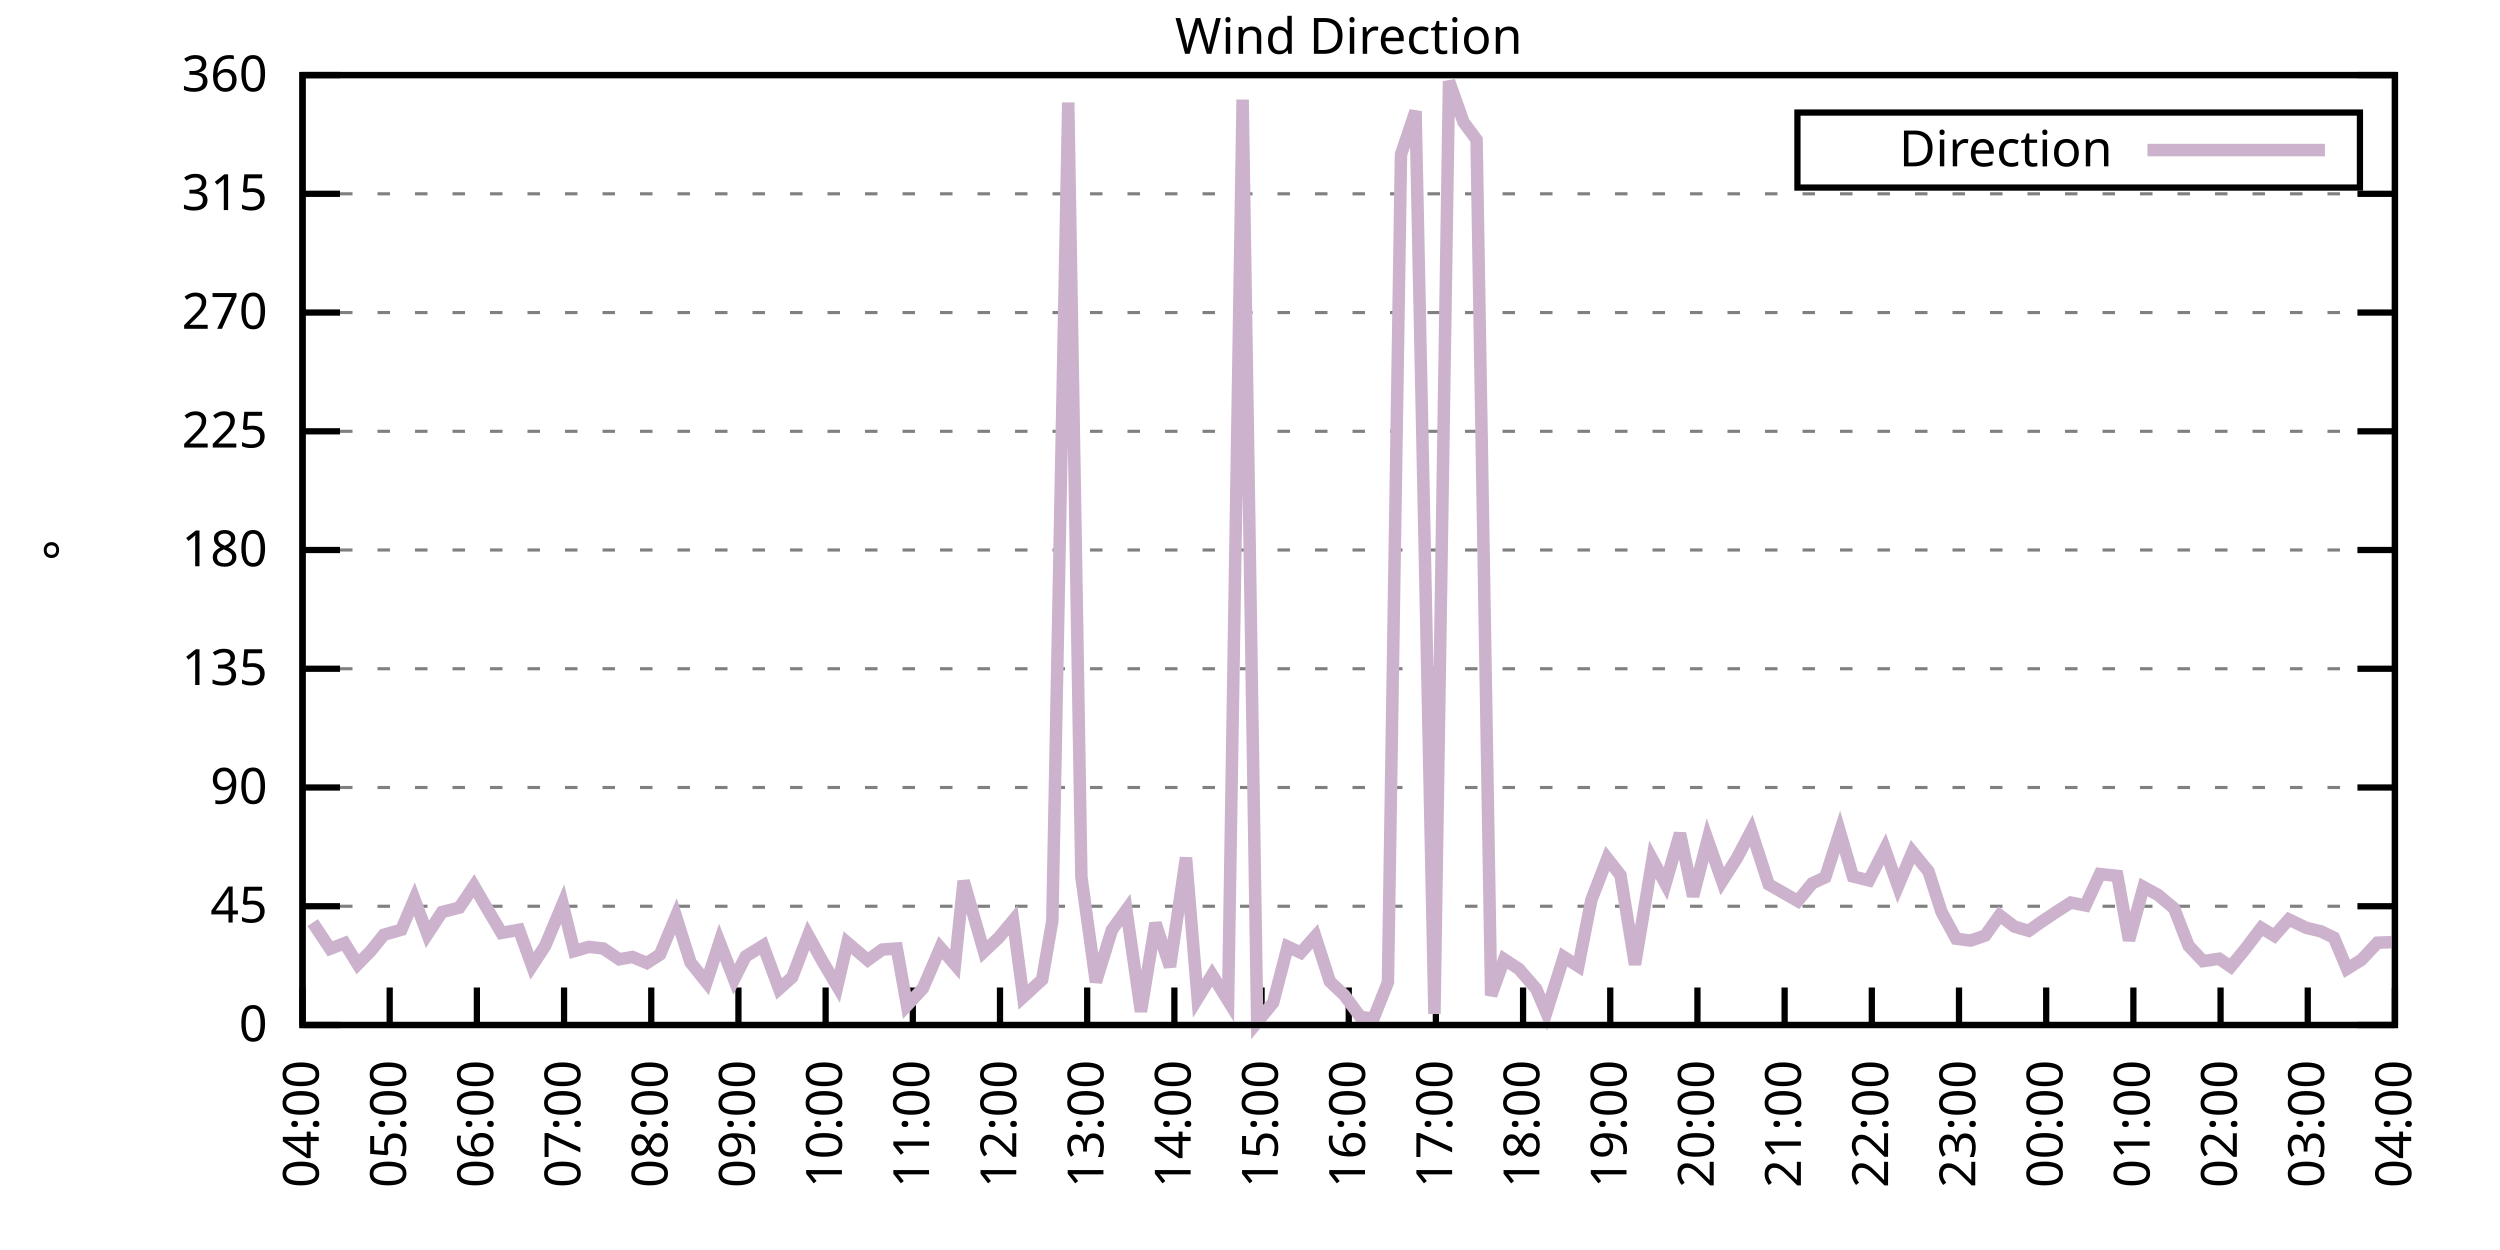
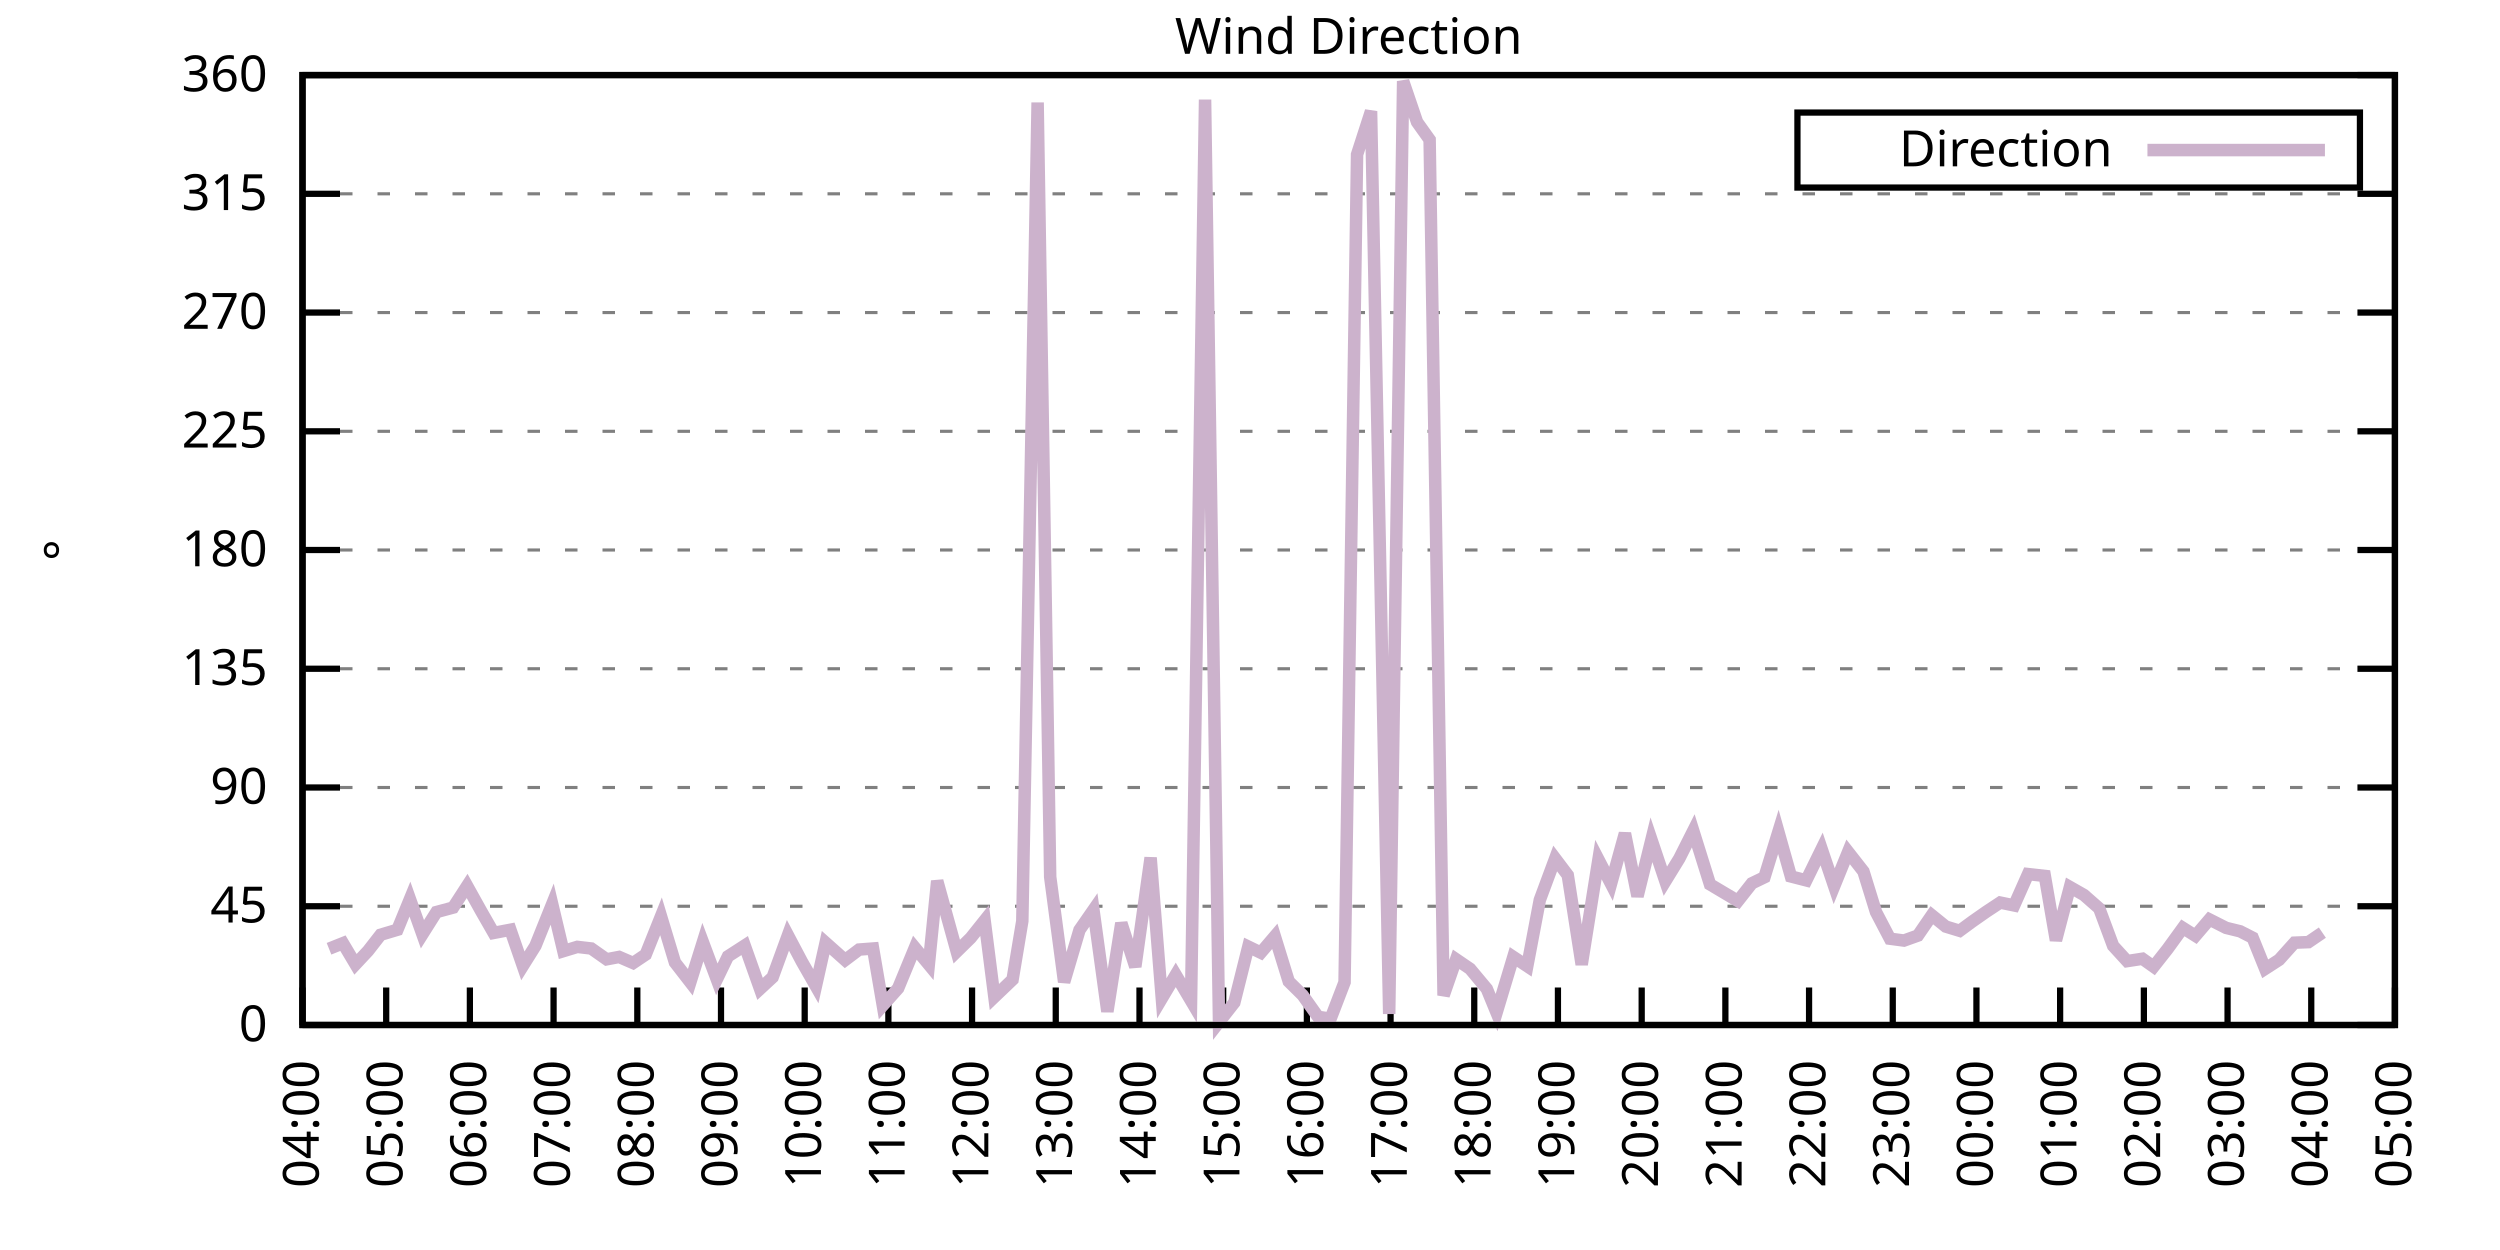
<svg xmlns="http://www.w3.org/2000/svg" xmlns:xlink="http://www.w3.org/1999/xlink" width="400" height="200" viewBox="0 0 400 200">
  <g id="gnuplot_canvas">
    <rect x="0" y="0" width="400" height="200" fill="none" />
    <defs>
      <circle id="gpDot" r="0.5" stroke-width="0.5" stroke="currentColor" />
      <path id="gpPt0" stroke-width="0.333" stroke="currentColor" d="M-1,0 h2 M0,-1 v2" />
      <path id="gpPt1" stroke-width="0.333" stroke="currentColor" d="M-1,-1 L1,1 M1,-1 L-1,1" />
      <path id="gpPt2" stroke-width="0.333" stroke="currentColor" d="M-1,0 L1,0 M0,-1 L0,1 M-1,-1 L1,1 M-1,1 L1,-1" />
      <rect id="gpPt3" stroke-width="0.333" stroke="currentColor" x="-1" y="-1" width="2" height="2" />
      <rect id="gpPt4" stroke-width="0.333" stroke="currentColor" fill="currentColor" x="-1" y="-1" width="2" height="2" />
      <circle id="gpPt5" stroke-width="0.333" stroke="currentColor" cx="0" cy="0" r="1" />
      <use xlink:href="#gpPt5" id="gpPt6" fill="currentColor" stroke="none" />
      <path id="gpPt7" stroke-width="0.333" stroke="currentColor" d="M0,-1.33 L-1.33,0.67 L1.33,0.67 z" />
      <use xlink:href="#gpPt7" id="gpPt8" fill="currentColor" stroke="none" />
      <use xlink:href="#gpPt7" id="gpPt9" stroke="currentColor" transform="rotate(180)" />
      <use xlink:href="#gpPt9" id="gpPt10" fill="currentColor" stroke="none" />
      <use xlink:href="#gpPt3" id="gpPt11" stroke="currentColor" transform="rotate(45)" />
      <use xlink:href="#gpPt11" id="gpPt12" fill="currentColor" stroke="none" />
      <path id="gpPt13" stroke-width="0.333" stroke="currentColor" d="M0,1.330 L1.265,0.411 L0.782,-1.067 L-0.782,-1.076 L-1.265,0.411 z" />
      <use xlink:href="#gpPt13" id="gpPt14" fill="currentColor" stroke="none" />
      <filter id="textbox" filterUnits="objectBoundingBox" x="0" y="0" height="1" width="1">
        <feFlood flood-color="white" flood-opacity="1" result="bgnd" />
        <feComposite in="SourceGraphic" in2="bgnd" operator="atop" />
      </filter>
      <filter id="greybox" filterUnits="objectBoundingBox" x="0" y="0" height="1" width="1">
        <feFlood flood-color="lightgrey" flood-opacity="1" result="grey" />
        <feComposite in="SourceGraphic" in2="grey" operator="atop" />
      </filter>
    </defs>
    <g fill="none" color="white" stroke="currentColor" stroke-width="1.00" stroke-linecap="butt" stroke-linejoin="miter">
</g>
    <g fill="none" color="black" stroke="currentColor" stroke-width="1.00" stroke-linecap="butt" stroke-linejoin="miter">
      <g stroke="none" shape-rendering="crispEdges">
        <polygon fill="rgb(255, 255, 255)" points="48.40,164.00 383.18,164.00 383.18,12.02 48.40,12.02 " />
      </g>
    </g>
    <g fill="none" color="black" stroke="currentColor" stroke-width="1.00" stroke-linecap="butt" stroke-linejoin="miter">
</g>
    <g fill="none" color="black" stroke="black" stroke-width="0.50" stroke-linecap="butt" stroke-linejoin="miter">
</g>
    <g fill="none" color="gray" stroke="currentColor" stroke-width="0.50" stroke-linecap="butt" stroke-linejoin="miter">
      <path stroke="gray" stroke-dasharray="2,4" class="gridline" d="M48.40,164.00 L383.19,164.00  " />
    </g>
    <g fill="none" color="gray" stroke="gray" stroke-width="1.00" stroke-linecap="butt" stroke-linejoin="miter">
</g>
    <g fill="none" color="black" stroke="currentColor" stroke-width="1.00" stroke-linecap="butt" stroke-linejoin="miter">
      <path stroke="black" d="M48.40,164.00 L54.40,164.00 M383.19,164.00 L377.19,164.00  " />
      <g transform="translate(42.80,166.60)" stroke="none" fill="black" font-family="Sans" font-size="8.00" text-anchor="end">
        <text>
          <tspan font-family="Sans"> 0</tspan>
        </text>
      </g>
    </g>
    <g fill="none" color="black" stroke="currentColor" stroke-width="1.00" stroke-linecap="butt" stroke-linejoin="miter">
</g>
    <g fill="none" color="black" stroke="black" stroke-width="0.50" stroke-linecap="butt" stroke-linejoin="miter">
</g>
    <g fill="none" color="gray" stroke="currentColor" stroke-width="0.50" stroke-linecap="butt" stroke-linejoin="miter">
      <path stroke="gray" stroke-dasharray="2,4" class="gridline" d="M48.40,145.00 L383.19,145.00  " />
    </g>
    <g fill="none" color="gray" stroke="gray" stroke-width="1.00" stroke-linecap="butt" stroke-linejoin="miter">
</g>
    <g fill="none" color="black" stroke="currentColor" stroke-width="1.00" stroke-linecap="butt" stroke-linejoin="miter">
      <path stroke="black" d="M48.40,145.00 L54.40,145.00 M383.19,145.00 L377.19,145.00  " />
      <g transform="translate(42.80,147.60)" stroke="none" fill="black" font-family="Sans" font-size="8.00" text-anchor="end">
        <text>
          <tspan font-family="Sans"> 45</tspan>
        </text>
      </g>
    </g>
    <g fill="none" color="black" stroke="currentColor" stroke-width="1.00" stroke-linecap="butt" stroke-linejoin="miter">
</g>
    <g fill="none" color="black" stroke="black" stroke-width="0.50" stroke-linecap="butt" stroke-linejoin="miter">
</g>
    <g fill="none" color="gray" stroke="currentColor" stroke-width="0.50" stroke-linecap="butt" stroke-linejoin="miter">
      <path stroke="gray" stroke-dasharray="2,4" class="gridline" d="M48.40,126.00 L383.19,126.00  " />
    </g>
    <g fill="none" color="gray" stroke="gray" stroke-width="1.00" stroke-linecap="butt" stroke-linejoin="miter">
</g>
    <g fill="none" color="black" stroke="currentColor" stroke-width="1.00" stroke-linecap="butt" stroke-linejoin="miter">
      <path stroke="black" d="M48.40,126.00 L54.40,126.00 M383.19,126.00 L377.19,126.00  " />
      <g transform="translate(42.80,128.60)" stroke="none" fill="black" font-family="Sans" font-size="8.00" text-anchor="end">
        <text>
          <tspan font-family="Sans"> 90</tspan>
        </text>
      </g>
    </g>
    <g fill="none" color="black" stroke="currentColor" stroke-width="1.00" stroke-linecap="butt" stroke-linejoin="miter">
</g>
    <g fill="none" color="black" stroke="black" stroke-width="0.50" stroke-linecap="butt" stroke-linejoin="miter">
</g>
    <g fill="none" color="gray" stroke="currentColor" stroke-width="0.50" stroke-linecap="butt" stroke-linejoin="miter">
      <path stroke="gray" stroke-dasharray="2,4" class="gridline" d="M48.40,107.00 L383.19,107.00  " />
    </g>
    <g fill="none" color="gray" stroke="gray" stroke-width="1.00" stroke-linecap="butt" stroke-linejoin="miter">
</g>
    <g fill="none" color="black" stroke="currentColor" stroke-width="1.00" stroke-linecap="butt" stroke-linejoin="miter">
      <path stroke="black" d="M48.40,107.00 L54.40,107.00 M383.19,107.00 L377.19,107.00  " />
      <g transform="translate(42.80,109.60)" stroke="none" fill="black" font-family="Sans" font-size="8.00" text-anchor="end">
        <text>
          <tspan font-family="Sans"> 135</tspan>
        </text>
      </g>
    </g>
    <g fill="none" color="black" stroke="currentColor" stroke-width="1.00" stroke-linecap="butt" stroke-linejoin="miter">
</g>
    <g fill="none" color="black" stroke="black" stroke-width="0.50" stroke-linecap="butt" stroke-linejoin="miter">
</g>
    <g fill="none" color="gray" stroke="currentColor" stroke-width="0.50" stroke-linecap="butt" stroke-linejoin="miter">
      <path stroke="gray" stroke-dasharray="2,4" class="gridline" d="M48.40,88.00 L383.19,88.00  " />
    </g>
    <g fill="none" color="gray" stroke="gray" stroke-width="1.00" stroke-linecap="butt" stroke-linejoin="miter">
</g>
    <g fill="none" color="black" stroke="currentColor" stroke-width="1.00" stroke-linecap="butt" stroke-linejoin="miter">
      <path stroke="black" d="M48.40,88.00 L54.40,88.00 M383.19,88.00 L377.19,88.00  " />
      <g transform="translate(42.80,90.60)" stroke="none" fill="black" font-family="Sans" font-size="8.00" text-anchor="end">
        <text>
          <tspan font-family="Sans"> 180</tspan>
        </text>
      </g>
    </g>
    <g fill="none" color="black" stroke="currentColor" stroke-width="1.00" stroke-linecap="butt" stroke-linejoin="miter">
</g>
    <g fill="none" color="black" stroke="black" stroke-width="0.50" stroke-linecap="butt" stroke-linejoin="miter">
</g>
    <g fill="none" color="gray" stroke="currentColor" stroke-width="0.50" stroke-linecap="butt" stroke-linejoin="miter">
      <path stroke="gray" stroke-dasharray="2,4" class="gridline" d="M48.40,69.01 L383.19,69.01  " />
    </g>
    <g fill="none" color="gray" stroke="gray" stroke-width="1.00" stroke-linecap="butt" stroke-linejoin="miter">
</g>
    <g fill="none" color="black" stroke="currentColor" stroke-width="1.00" stroke-linecap="butt" stroke-linejoin="miter">
      <path stroke="black" d="M48.40,69.01 L54.40,69.01 M383.19,69.01 L377.19,69.01  " />
      <g transform="translate(42.80,71.61)" stroke="none" fill="black" font-family="Sans" font-size="8.00" text-anchor="end">
        <text>
          <tspan font-family="Sans"> 225</tspan>
        </text>
      </g>
    </g>
    <g fill="none" color="black" stroke="currentColor" stroke-width="1.00" stroke-linecap="butt" stroke-linejoin="miter">
</g>
    <g fill="none" color="black" stroke="black" stroke-width="0.50" stroke-linecap="butt" stroke-linejoin="miter">
</g>
    <g fill="none" color="gray" stroke="currentColor" stroke-width="0.50" stroke-linecap="butt" stroke-linejoin="miter">
      <path stroke="gray" stroke-dasharray="2,4" class="gridline" d="M48.40,50.01 L383.19,50.01  " />
    </g>
    <g fill="none" color="gray" stroke="gray" stroke-width="1.00" stroke-linecap="butt" stroke-linejoin="miter">
</g>
    <g fill="none" color="black" stroke="currentColor" stroke-width="1.00" stroke-linecap="butt" stroke-linejoin="miter">
      <path stroke="black" d="M48.40,50.01 L54.40,50.01 M383.19,50.01 L377.19,50.01  " />
      <g transform="translate(42.80,52.61)" stroke="none" fill="black" font-family="Sans" font-size="8.00" text-anchor="end">
        <text>
          <tspan font-family="Sans"> 270</tspan>
        </text>
      </g>
    </g>
    <g fill="none" color="black" stroke="currentColor" stroke-width="1.00" stroke-linecap="butt" stroke-linejoin="miter">
</g>
    <g fill="none" color="black" stroke="black" stroke-width="0.50" stroke-linecap="butt" stroke-linejoin="miter">
</g>
    <g fill="none" color="gray" stroke="currentColor" stroke-width="0.50" stroke-linecap="butt" stroke-linejoin="miter">
      <path stroke="gray" stroke-dasharray="2,4" class="gridline" d="M48.40,31.01 L383.19,31.01  " />
    </g>
    <g fill="none" color="gray" stroke="gray" stroke-width="1.00" stroke-linecap="butt" stroke-linejoin="miter">
</g>
    <g fill="none" color="black" stroke="currentColor" stroke-width="1.00" stroke-linecap="butt" stroke-linejoin="miter">
      <path stroke="black" d="M48.40,31.01 L54.40,31.01 M383.19,31.01 L377.19,31.01  " />
      <g transform="translate(42.80,33.61)" stroke="none" fill="black" font-family="Sans" font-size="8.00" text-anchor="end">
        <text>
          <tspan font-family="Sans"> 315</tspan>
        </text>
      </g>
    </g>
    <g fill="none" color="black" stroke="currentColor" stroke-width="1.00" stroke-linecap="butt" stroke-linejoin="miter">
</g>
    <g fill="none" color="black" stroke="black" stroke-width="0.50" stroke-linecap="butt" stroke-linejoin="miter">
</g>
    <g fill="none" color="gray" stroke="currentColor" stroke-width="0.50" stroke-linecap="butt" stroke-linejoin="miter">
      <path stroke="gray" stroke-dasharray="2,4" class="gridline" d="M48.40,12.01 L383.19,12.01  " />
    </g>
    <g fill="none" color="gray" stroke="gray" stroke-width="1.00" stroke-linecap="butt" stroke-linejoin="miter">
</g>
    <g fill="none" color="black" stroke="currentColor" stroke-width="1.00" stroke-linecap="butt" stroke-linejoin="miter">
      <path stroke="black" d="M48.40,12.01 L54.40,12.01 M383.19,12.01 L377.19,12.01  " />
      <g transform="translate(42.80,14.61)" stroke="none" fill="black" font-family="Sans" font-size="8.00" text-anchor="end">
        <text>
          <tspan font-family="Sans"> 360</tspan>
        </text>
      </g>
    </g>
    <g fill="none" color="black" stroke="currentColor" stroke-width="1.00" stroke-linecap="butt" stroke-linejoin="miter">
      <path stroke="black" d="M48.40,164.00 L48.40,158.00  " />
      <g transform="translate(51.00,169.60) rotate(270.00)" stroke="none" fill="black" font-family="Sans" font-size="8.00" text-anchor="end">
        <text>
          <tspan font-family="Sans">04:00</tspan>
        </text>
      </g>
    </g>
    <g fill="none" color="black" stroke="currentColor" stroke-width="1.00" stroke-linecap="butt" stroke-linejoin="miter">
-       <path stroke="black" d="M62.35,164.00 L62.35,158.00  " />
-       <g transform="translate(64.95,169.60) rotate(270.00)" stroke="none" fill="black" font-family="Sans" font-size="8.00" text-anchor="end">
+       <path stroke="black" d="M61.79,164.00 L61.79,158.00  " />
+       <g transform="translate(64.39,169.60) rotate(270.00)" stroke="none" fill="black" font-family="Sans" font-size="8.00" text-anchor="end">
        <text>
          <tspan font-family="Sans">05:00</tspan>
        </text>
      </g>
    </g>
    <g fill="none" color="black" stroke="currentColor" stroke-width="1.00" stroke-linecap="butt" stroke-linejoin="miter">
-       <path stroke="black" d="M76.30,164.00 L76.30,158.00  " />
-       <g transform="translate(78.90,169.60) rotate(270.00)" stroke="none" fill="black" font-family="Sans" font-size="8.00" text-anchor="end">
+       <path stroke="black" d="M75.18,164.00 L75.18,158.00  " />
+       <g transform="translate(77.78,169.60) rotate(270.00)" stroke="none" fill="black" font-family="Sans" font-size="8.00" text-anchor="end">
        <text>
          <tspan font-family="Sans">06:00</tspan>
        </text>
      </g>
    </g>
    <g fill="none" color="black" stroke="currentColor" stroke-width="1.00" stroke-linecap="butt" stroke-linejoin="miter">
-       <path stroke="black" d="M90.25,164.00 L90.25,158.00  " />
-       <g transform="translate(92.85,169.60) rotate(270.00)" stroke="none" fill="black" font-family="Sans" font-size="8.00" text-anchor="end">
+       <path stroke="black" d="M88.57,164.00 L88.57,158.00  " />
+       <g transform="translate(91.17,169.60) rotate(270.00)" stroke="none" fill="black" font-family="Sans" font-size="8.00" text-anchor="end">
        <text>
          <tspan font-family="Sans">07:00</tspan>
        </text>
      </g>
    </g>
    <g fill="none" color="black" stroke="currentColor" stroke-width="1.00" stroke-linecap="butt" stroke-linejoin="miter">
-       <path stroke="black" d="M104.20,164.00 L104.20,158.00  " />
-       <g transform="translate(106.80,169.60) rotate(270.00)" stroke="none" fill="black" font-family="Sans" font-size="8.00" text-anchor="end">
+       <path stroke="black" d="M101.97,164.00 L101.97,158.00  " />
+       <g transform="translate(104.57,169.60) rotate(270.00)" stroke="none" fill="black" font-family="Sans" font-size="8.00" text-anchor="end">
        <text>
          <tspan font-family="Sans">08:00</tspan>
        </text>
      </g>
    </g>
    <g fill="none" color="black" stroke="currentColor" stroke-width="1.00" stroke-linecap="butt" stroke-linejoin="miter">
-       <path stroke="black" d="M118.15,164.00 L118.15,158.00  " />
-       <g transform="translate(120.75,169.60) rotate(270.00)" stroke="none" fill="black" font-family="Sans" font-size="8.00" text-anchor="end">
+       <path stroke="black" d="M115.36,164.00 L115.36,158.00  " />
+       <g transform="translate(117.96,169.60) rotate(270.00)" stroke="none" fill="black" font-family="Sans" font-size="8.00" text-anchor="end">
        <text>
          <tspan font-family="Sans">09:00</tspan>
        </text>
      </g>
    </g>
    <g fill="none" color="black" stroke="currentColor" stroke-width="1.00" stroke-linecap="butt" stroke-linejoin="miter">
-       <path stroke="black" d="M132.10,164.00 L132.10,158.00  " />
-       <g transform="translate(134.70,169.60) rotate(270.00)" stroke="none" fill="black" font-family="Sans" font-size="8.00" text-anchor="end">
+       <path stroke="black" d="M128.75,164.00 L128.75,158.00  " />
+       <g transform="translate(131.35,169.60) rotate(270.00)" stroke="none" fill="black" font-family="Sans" font-size="8.00" text-anchor="end">
        <text>
          <tspan font-family="Sans">10:00</tspan>
        </text>
      </g>
    </g>
    <g fill="none" color="black" stroke="currentColor" stroke-width="1.00" stroke-linecap="butt" stroke-linejoin="miter">
-       <path stroke="black" d="M146.05,164.00 L146.05,158.00  " />
-       <g transform="translate(148.65,169.60) rotate(270.00)" stroke="none" fill="black" font-family="Sans" font-size="8.00" text-anchor="end">
+       <path stroke="black" d="M142.14,164.00 L142.14,158.00  " />
+       <g transform="translate(144.74,169.60) rotate(270.00)" stroke="none" fill="black" font-family="Sans" font-size="8.00" text-anchor="end">
        <text>
          <tspan font-family="Sans">11:00</tspan>
        </text>
      </g>
    </g>
    <g fill="none" color="black" stroke="currentColor" stroke-width="1.00" stroke-linecap="butt" stroke-linejoin="miter">
-       <path stroke="black" d="M160.00,164.00 L160.00,158.00  " />
-       <g transform="translate(162.60,169.60) rotate(270.00)" stroke="none" fill="black" font-family="Sans" font-size="8.00" text-anchor="end">
+       <path stroke="black" d="M155.53,164.00 L155.53,158.00  " />
+       <g transform="translate(158.13,169.60) rotate(270.00)" stroke="none" fill="black" font-family="Sans" font-size="8.00" text-anchor="end">
        <text>
          <tspan font-family="Sans">12:00</tspan>
        </text>
      </g>
    </g>
    <g fill="none" color="black" stroke="currentColor" stroke-width="1.00" stroke-linecap="butt" stroke-linejoin="miter">
-       <path stroke="black" d="M173.95,164.00 L173.95,158.00  " />
-       <g transform="translate(176.55,169.60) rotate(270.00)" stroke="none" fill="black" font-family="Sans" font-size="8.00" text-anchor="end">
+       <path stroke="black" d="M168.92,164.00 L168.92,158.00  " />
+       <g transform="translate(171.52,169.60) rotate(270.00)" stroke="none" fill="black" font-family="Sans" font-size="8.00" text-anchor="end">
        <text>
          <tspan font-family="Sans">13:00</tspan>
        </text>
      </g>
    </g>
    <g fill="none" color="black" stroke="currentColor" stroke-width="1.00" stroke-linecap="butt" stroke-linejoin="miter">
-       <path stroke="black" d="M187.90,164.00 L187.90,158.00  " />
-       <g transform="translate(190.50,169.60) rotate(270.00)" stroke="none" fill="black" font-family="Sans" font-size="8.00" text-anchor="end">
+       <path stroke="black" d="M182.32,164.00 L182.32,158.00  " />
+       <g transform="translate(184.92,169.60) rotate(270.00)" stroke="none" fill="black" font-family="Sans" font-size="8.00" text-anchor="end">
        <text>
          <tspan font-family="Sans">14:00</tspan>
        </text>
      </g>
    </g>
    <g fill="none" color="black" stroke="currentColor" stroke-width="1.00" stroke-linecap="butt" stroke-linejoin="miter">
-       <path stroke="black" d="M201.85,164.00 L201.85,158.00  " />
-       <g transform="translate(204.45,169.60) rotate(270.00)" stroke="none" fill="black" font-family="Sans" font-size="8.00" text-anchor="end">
+       <path stroke="black" d="M195.71,164.00 L195.71,158.00  " />
+       <g transform="translate(198.31,169.60) rotate(270.00)" stroke="none" fill="black" font-family="Sans" font-size="8.00" text-anchor="end">
        <text>
          <tspan font-family="Sans">15:00</tspan>
        </text>
      </g>
    </g>
    <g fill="none" color="black" stroke="currentColor" stroke-width="1.00" stroke-linecap="butt" stroke-linejoin="miter">
-       <path stroke="black" d="M215.80,164.00 L215.80,158.00  " />
-       <g transform="translate(218.40,169.60) rotate(270.00)" stroke="none" fill="black" font-family="Sans" font-size="8.00" text-anchor="end">
+       <path stroke="black" d="M209.10,164.00 L209.10,158.00  " />
+       <g transform="translate(211.70,169.60) rotate(270.00)" stroke="none" fill="black" font-family="Sans" font-size="8.00" text-anchor="end">
        <text>
          <tspan font-family="Sans">16:00</tspan>
        </text>
      </g>
    </g>
    <g fill="none" color="black" stroke="currentColor" stroke-width="1.00" stroke-linecap="butt" stroke-linejoin="miter">
-       <path stroke="black" d="M229.74,164.00 L229.74,158.00  " />
-       <g transform="translate(232.34,169.60) rotate(270.00)" stroke="none" fill="black" font-family="Sans" font-size="8.00" text-anchor="end">
+       <path stroke="black" d="M222.49,164.00 L222.49,158.00  " />
+       <g transform="translate(225.09,169.60) rotate(270.00)" stroke="none" fill="black" font-family="Sans" font-size="8.00" text-anchor="end">
        <text>
          <tspan font-family="Sans">17:00</tspan>
        </text>
      </g>
    </g>
    <g fill="none" color="black" stroke="currentColor" stroke-width="1.00" stroke-linecap="butt" stroke-linejoin="miter">
-       <path stroke="black" d="M243.69,164.00 L243.69,158.00  " />
-       <g transform="translate(246.29,169.60) rotate(270.00)" stroke="none" fill="black" font-family="Sans" font-size="8.00" text-anchor="end">
+       <path stroke="black" d="M235.88,164.00 L235.88,158.00  " />
+       <g transform="translate(238.48,169.60) rotate(270.00)" stroke="none" fill="black" font-family="Sans" font-size="8.00" text-anchor="end">
        <text>
          <tspan font-family="Sans">18:00</tspan>
        </text>
      </g>
    </g>
    <g fill="none" color="black" stroke="currentColor" stroke-width="1.00" stroke-linecap="butt" stroke-linejoin="miter">
-       <path stroke="black" d="M257.64,164.00 L257.64,158.00  " />
-       <g transform="translate(260.24,169.60) rotate(270.00)" stroke="none" fill="black" font-family="Sans" font-size="8.00" text-anchor="end">
+       <path stroke="black" d="M249.27,164.00 L249.27,158.00  " />
+       <g transform="translate(251.87,169.60) rotate(270.00)" stroke="none" fill="black" font-family="Sans" font-size="8.00" text-anchor="end">
        <text>
          <tspan font-family="Sans">19:00</tspan>
        </text>
      </g>
    </g>
    <g fill="none" color="black" stroke="currentColor" stroke-width="1.00" stroke-linecap="butt" stroke-linejoin="miter">
-       <path stroke="black" d="M271.59,164.00 L271.59,158.00  " />
-       <g transform="translate(274.19,169.60) rotate(270.00)" stroke="none" fill="black" font-family="Sans" font-size="8.00" text-anchor="end">
+       <path stroke="black" d="M262.67,164.00 L262.67,158.00  " />
+       <g transform="translate(265.27,169.60) rotate(270.00)" stroke="none" fill="black" font-family="Sans" font-size="8.00" text-anchor="end">
        <text>
          <tspan font-family="Sans">20:00</tspan>
        </text>
      </g>
    </g>
    <g fill="none" color="black" stroke="currentColor" stroke-width="1.00" stroke-linecap="butt" stroke-linejoin="miter">
-       <path stroke="black" d="M285.54,164.00 L285.54,158.00  " />
-       <g transform="translate(288.14,169.60) rotate(270.00)" stroke="none" fill="black" font-family="Sans" font-size="8.00" text-anchor="end">
+       <path stroke="black" d="M276.06,164.00 L276.06,158.00  " />
+       <g transform="translate(278.66,169.60) rotate(270.00)" stroke="none" fill="black" font-family="Sans" font-size="8.00" text-anchor="end">
        <text>
          <tspan font-family="Sans">21:00</tspan>
        </text>
      </g>
    </g>
    <g fill="none" color="black" stroke="currentColor" stroke-width="1.00" stroke-linecap="butt" stroke-linejoin="miter">
-       <path stroke="black" d="M299.49,164.00 L299.49,158.00  " />
-       <g transform="translate(302.09,169.60) rotate(270.00)" stroke="none" fill="black" font-family="Sans" font-size="8.00" text-anchor="end">
+       <path stroke="black" d="M289.45,164.00 L289.45,158.00  " />
+       <g transform="translate(292.05,169.60) rotate(270.00)" stroke="none" fill="black" font-family="Sans" font-size="8.00" text-anchor="end">
        <text>
          <tspan font-family="Sans">22:00</tspan>
        </text>
      </g>
    </g>
    <g fill="none" color="black" stroke="currentColor" stroke-width="1.00" stroke-linecap="butt" stroke-linejoin="miter">
-       <path stroke="black" d="M313.44,164.00 L313.44,158.00  " />
-       <g transform="translate(316.04,169.60) rotate(270.00)" stroke="none" fill="black" font-family="Sans" font-size="8.00" text-anchor="end">
+       <path stroke="black" d="M302.84,164.00 L302.84,158.00  " />
+       <g transform="translate(305.44,169.60) rotate(270.00)" stroke="none" fill="black" font-family="Sans" font-size="8.00" text-anchor="end">
        <text>
          <tspan font-family="Sans">23:00</tspan>
        </text>
      </g>
    </g>
    <g fill="none" color="black" stroke="currentColor" stroke-width="1.00" stroke-linecap="butt" stroke-linejoin="miter">
-       <path stroke="black" d="M327.39,164.00 L327.39,158.00  " />
-       <g transform="translate(329.99,169.60) rotate(270.00)" stroke="none" fill="black" font-family="Sans" font-size="8.00" text-anchor="end">
+       <path stroke="black" d="M316.23,164.00 L316.23,158.00  " />
+       <g transform="translate(318.83,169.60) rotate(270.00)" stroke="none" fill="black" font-family="Sans" font-size="8.00" text-anchor="end">
        <text>
          <tspan font-family="Sans">00:00</tspan>
        </text>
      </g>
    </g>
    <g fill="none" color="black" stroke="currentColor" stroke-width="1.00" stroke-linecap="butt" stroke-linejoin="miter">
-       <path stroke="black" d="M341.34,164.00 L341.34,158.00  " />
-       <g transform="translate(343.94,169.60) rotate(270.00)" stroke="none" fill="black" font-family="Sans" font-size="8.00" text-anchor="end">
+       <path stroke="black" d="M329.62,164.00 L329.62,158.00  " />
+       <g transform="translate(332.22,169.60) rotate(270.00)" stroke="none" fill="black" font-family="Sans" font-size="8.00" text-anchor="end">
        <text>
          <tspan font-family="Sans">01:00</tspan>
        </text>
      </g>
    </g>
    <g fill="none" color="black" stroke="currentColor" stroke-width="1.00" stroke-linecap="butt" stroke-linejoin="miter">
-       <path stroke="black" d="M355.29,164.00 L355.29,158.00  " />
-       <g transform="translate(357.89,169.60) rotate(270.00)" stroke="none" fill="black" font-family="Sans" font-size="8.00" text-anchor="end">
+       <path stroke="black" d="M343.02,164.00 L343.02,158.00  " />
+       <g transform="translate(345.62,169.60) rotate(270.00)" stroke="none" fill="black" font-family="Sans" font-size="8.00" text-anchor="end">
        <text>
          <tspan font-family="Sans">02:00</tspan>
        </text>
      </g>
    </g>
    <g fill="none" color="black" stroke="currentColor" stroke-width="1.00" stroke-linecap="butt" stroke-linejoin="miter">
-       <path stroke="black" d="M369.24,164.00 L369.24,158.00  " />
-       <g transform="translate(371.84,169.60) rotate(270.00)" stroke="none" fill="black" font-family="Sans" font-size="8.00" text-anchor="end">
+       <path stroke="black" d="M356.41,164.00 L356.41,158.00  " />
+       <g transform="translate(359.01,169.60) rotate(270.00)" stroke="none" fill="black" font-family="Sans" font-size="8.00" text-anchor="end">
        <text>
          <tspan font-family="Sans">03:00</tspan>
+         </text>
+       </g>
+     </g>
+     <g fill="none" color="black" stroke="currentColor" stroke-width="1.00" stroke-linecap="butt" stroke-linejoin="miter">
+       <path stroke="black" d="M369.80,164.00 L369.80,158.00  " />
+       <g transform="translate(372.40,169.60) rotate(270.00)" stroke="none" fill="black" font-family="Sans" font-size="8.00" text-anchor="end">
+         <text>
+           <tspan font-family="Sans">04:00</tspan>
        </text>
      </g>
    </g>
    <g fill="none" color="black" stroke="currentColor" stroke-width="1.00" stroke-linecap="butt" stroke-linejoin="miter">
      <path stroke="black" d="M383.19,164.00 L383.19,158.00  " />
      <g transform="translate(385.79,169.60) rotate(270.00)" stroke="none" fill="black" font-family="Sans" font-size="8.00" text-anchor="end">
        <text>
-           <tspan font-family="Sans">04:00</tspan>
+           <tspan font-family="Sans">05:00</tspan>
        </text>
      </g>
    </g>
    <g fill="none" color="black" stroke="currentColor" stroke-width="1.00" stroke-linecap="butt" stroke-linejoin="miter">
</g>
    <g fill="none" color="black" stroke="currentColor" stroke-width="1.00" stroke-linecap="butt" stroke-linejoin="miter">
      <path stroke="black" d="M48.40,12.01 L48.40,164.00 L383.19,164.00 L383.19,12.01 L48.40,12.01 Z  " />
    </g>
    <g fill="none" color="black" stroke="currentColor" stroke-width="1.00" stroke-linecap="butt" stroke-linejoin="miter">
</g>
    <g fill="none" color="black" stroke="currentColor" stroke-width="1.00" stroke-linecap="butt" stroke-linejoin="miter">
      <path stroke="black" d="M287.59,30.01 L287.59,18.01 L377.59,18.01 L377.59,30.01 L287.59,30.01 Z  " />
    </g>
    <g id="Wind_direction_plot_1">
      <g fill="none" color="white" stroke="black" stroke-width="2.00" stroke-linecap="butt" stroke-linejoin="miter">
</g>
      <g fill="none" color="black" stroke="currentColor" stroke-width="2.00" stroke-linecap="butt" stroke-linejoin="miter">
        <g transform="translate(337.99,26.61)" stroke="none" fill="black" font-family="Sans" font-size="8.00" text-anchor="end">
          <text>
            <tspan font-family="Sans">Direction</tspan>
          </text>
        </g>
      </g>
      <g fill="none" color="black" stroke="currentColor" stroke-width="2.00" stroke-linecap="butt" stroke-linejoin="miter">
-         <path stroke="rgb(204, 178, 204)" d="M343.59,24.01 L371.99,24.01 M50.03,147.62 L52.82,151.80 L55.14,150.91 L57.23,154.29 L59.33,152.14 L61.42,149.56   L64.21,148.76 L66.30,143.86 L68.39,149.48 L70.72,145.93 L73.51,145.21 L75.83,141.75 L78.16,145.76 L80.25,149.27   L83.04,148.76 L85.13,154.54 L87.23,151.33 L90.02,144.66 L91.88,152.18 L94.20,151.50 L96.53,151.76 L99.08,153.49   L101.18,153.11 L103.50,154.08 L105.59,152.73 L108.15,146.61 L110.48,153.99 L113.03,157.16 L115.13,150.74 L117.45,156.70   L119.31,153.02 L122.10,151.29 L124.66,158.22 L126.75,156.36 L129.31,149.65 L131.63,153.87 L133.96,157.79 L135.58,150.83   L138.84,153.61 L141.16,151.93 L143.49,151.76 L145.12,160.88 L147.67,158.13 L150.46,151.63 L152.79,154.33 L154.18,140.95   L157.44,152.26 L159.76,150.07 L162.09,147.28 L163.72,159.52 L166.74,156.74 L168.37,147.37 L170.92,16.40 L173.02,140.31   L175.34,157.12 L177.90,148.80 L180.22,145.59 L182.55,161.85 L184.87,147.70 L187.20,154.67 L189.76,137.23 L191.62,159.74   L193.94,155.98 L196.50,160.12 L198.82,15.94 L201.15,163.54 L203.71,160.41 L206.03,151.46 L208.12,152.43 L210.45,149.81   L212.77,157.03 L215.10,159.23 L217.65,162.69 L219.75,162.99 L222.07,157.16 L224.16,24.72 L226.49,17.79 L229.51,162.23   L231.84,12.98 L234.16,19.53 L236.25,22.35 L238.58,159.27 L240.67,153.49 L243.00,155.01 L245.79,158.22 L247.41,162.02   L250.20,153.11 L252.53,154.59 L254.62,143.99 L257.18,137.36 L259.27,140.02 L261.60,154.33 L264.39,137.53 L266.48,141.41   L268.80,133.35 L270.90,143.40 L273.22,134.36 L275.55,140.99 L277.87,137.36 L280.20,132.93 L282.99,141.50 L287.64,144.16   L289.96,141.33 L292.05,140.36 L294.38,133.10 L296.47,140.23 L299.03,140.86 L301.58,135.84 L303.68,141.79 L306.00,136.30   L308.56,139.43 L310.65,145.93 L312.98,150.19 L315.30,150.49 L317.63,149.69 L319.95,146.44 L322.28,148.25 L324.60,148.93   L326.69,147.45 L329.02,145.89 L331.34,144.41 L333.67,144.87 L335.99,139.85 L338.78,140.15 L340.64,150.45 L342.97,141.92   L345.29,143.19 L347.85,145.34 L350.18,151.33 L352.50,153.78 L355.06,153.40 L356.92,154.67 L359.24,151.84 L361.80,148.46   L363.89,149.73 L366.22,147.11 L369.01,148.46 L371.33,149.01 L373.43,150.03 L375.52,155.01 L377.84,153.57 L380.40,150.83   L382.73,150.74  " />
+         <path stroke="rgb(204, 178, 204)" d="M343.59,24.01 L371.99,24.01 M52.64,151.80 L54.87,150.91 L56.88,154.29 L58.89,152.14 L60.90,149.56 L63.58,148.76   L65.59,143.86 L67.59,149.48 L69.83,145.93 L72.50,145.21 L74.74,141.75 L76.97,145.76 L78.98,149.27 L81.66,148.76   L83.66,154.54 L85.67,151.33 L88.35,144.66 L90.14,152.18 L92.37,151.50 L94.60,151.76 L97.06,153.49 L99.06,153.11   L101.30,154.08 L103.31,152.73 L105.76,146.61 L107.99,153.99 L110.45,157.16 L112.46,150.74 L114.69,156.70 L116.47,153.02   L119.15,151.29 L121.61,158.22 L123.62,156.36 L126.07,149.65 L128.30,153.87 L130.54,157.79 L132.10,150.83 L135.22,153.61   L137.45,151.93 L139.69,151.76 L141.25,160.88 L143.70,158.13 L146.38,151.63 L148.61,154.33 L149.95,140.95 L153.08,152.26   L155.31,150.07 L157.54,147.28 L159.10,159.52 L162.01,156.74 L163.57,147.37 L166.02,16.40 L168.03,140.31 L170.26,157.12   L172.72,148.80 L174.95,145.59 L177.18,161.85 L179.41,147.70 L181.65,154.67 L184.10,137.23 L185.89,159.74 L188.12,155.98   L190.57,160.12 L192.81,15.94 L195.04,163.54 L197.49,160.41 L199.73,151.46 L201.73,152.43 L203.97,149.81 L206.20,157.03   L208.43,159.23 L210.88,162.69 L212.89,162.99 L215.13,157.16 L217.13,24.72 L219.37,17.79 L222.27,162.23 L224.50,12.98   L226.73,19.53 L228.74,22.35 L230.97,159.27 L232.98,153.49 L235.21,155.01 L237.89,158.22 L239.45,162.02 L242.13,153.11   L244.36,154.59 L246.37,143.99 L248.83,137.36 L250.84,140.02 L253.07,154.33 L255.75,137.53 L257.76,141.41 L259.99,133.35   L262.00,143.40 L264.23,134.36 L266.46,140.99 L268.69,137.36 L270.92,132.93 L273.60,141.50 L278.07,144.16 L280.30,141.33   L282.31,140.36 L284.54,133.10 L286.55,140.23 L289.00,140.86 L291.46,135.84 L293.47,141.79 L295.70,136.30 L298.15,139.43   L300.16,145.93 L302.39,150.19 L304.63,150.49 L306.86,149.69 L309.09,146.44 L311.32,148.25 L313.55,148.93 L315.56,147.45   L317.79,145.89 L320.03,144.41 L322.26,144.87 L324.49,139.85 L327.17,140.15 L328.95,150.45 L331.19,141.92 L333.42,143.19   L335.87,145.34 L338.10,151.33 L340.34,153.78 L342.79,153.40 L344.58,154.67 L346.81,151.84 L349.26,148.46 L351.27,149.73   L353.51,147.11 L356.18,148.46 L358.42,149.01 L360.42,150.03 L362.43,155.01 L364.66,153.57 L367.12,150.83 L369.35,150.74   L371.58,149.22  " />
      </g>
    </g>
    <g fill="none" color="black" stroke="currentColor" stroke-width="2.00" stroke-linecap="butt" stroke-linejoin="miter">
</g>
    <g fill="none" color="black" stroke="black" stroke-width="1.00" stroke-linecap="butt" stroke-linejoin="miter">
</g>
    <g fill="none" color="black" stroke="currentColor" stroke-width="1.00" stroke-linecap="butt" stroke-linejoin="miter">
      <path stroke="black" d="M48.40,12.01 L48.40,164.00 L383.19,164.00 L383.19,12.01 L48.40,12.01 Z  " />
      <g transform="translate(12.80,88.01) rotate(270.00)" stroke="none" fill="black" font-family="Sans" font-size="8.00" text-anchor="middle">
        <text>
          <tspan font-family="Sans">°</tspan>
        </text>
      </g>
    </g>
    <g fill="none" color="black" stroke="currentColor" stroke-width="1.00" stroke-linecap="butt" stroke-linejoin="miter">
</g>
    <g fill="none" color="black" stroke="currentColor" stroke-width="1.00" stroke-linecap="butt" stroke-linejoin="miter">
      <g transform="translate(215.79,8.61)" stroke="none" fill="black" font-family="Sans" font-size="8.00" text-anchor="middle">
        <text>
          <tspan font-family="Sans">Wind Direction</tspan>
        </text>
      </g>
    </g>
    <g fill="none" color="black" stroke="currentColor" stroke-width="1.00" stroke-linecap="butt" stroke-linejoin="miter">
</g>
  </g>
</svg>
